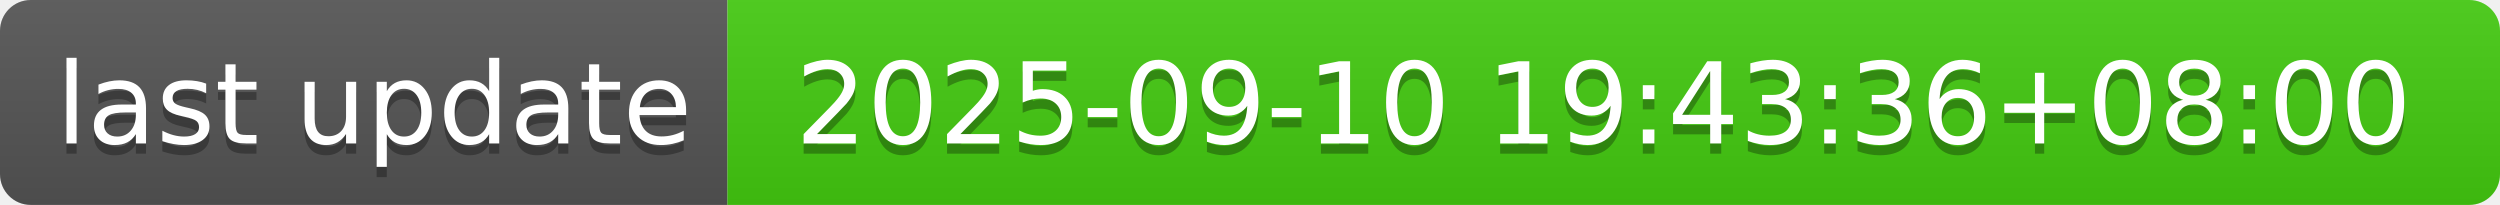
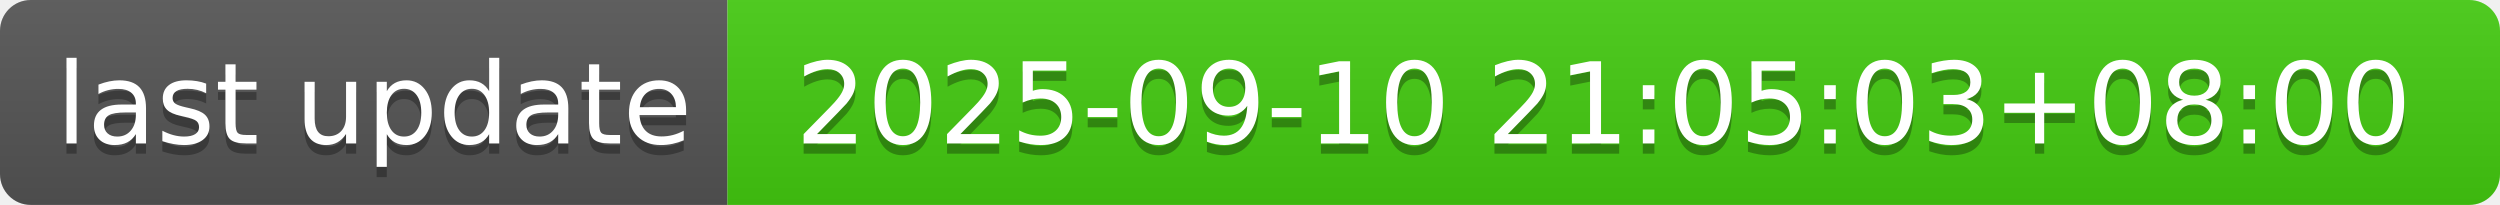
- <svg xmlns="http://www.w3.org/2000/svg" width="244" height="20" role="img" aria-label="last update: 2025-09-10 19:43:36+08:00">
+ <svg xmlns="http://www.w3.org/2000/svg" width="244" height="20" role="img" aria-label="last update: 2025-09-10 21:05:03+08:00">
  <linearGradient id="s" x2="0" y2="100%">
    <stop offset="0" stop-color="#bbb" stop-opacity=".1" />
    <stop offset="1" stop-opacity=".1" />
  </linearGradient>
  <clipPath id="r">
    <rect width="244" height="20" rx="3" fill="#fff" />
  </clipPath>
  <g clip-path="url(#r)">
    <rect width="71" height="20" fill="#555" />
    <rect x="71" width="173" height="20" fill="#4c1" />
    <rect width="244" height="20" fill="url(#s)" />
  </g>
  <g fill="#fff" text-anchor="middle" font-family="Verdana,Geneva,DejaVu Sans,sans-serif" text-rendering="geometricPrecision" font-size="110">
    <text aria-hidden="true" x="365" y="150" fill="#010101" fill-opacity=".3" transform="scale(.1)" textLength="610">last update</text>
    <text x="365" y="140" transform="scale(.1)" fill="#fff" textLength="610">last update</text>
-     <text aria-hidden="true" x="1565" y="150" fill="#010101" fill-opacity=".3" transform="scale(.1)" textLength="1630">2025-09-10 19:43:36+08:00</text>
-     <text x="1565" y="140" transform="scale(.1)" fill="#fff" textLength="1630">2025-09-10 19:43:36+08:00</text>
+     <text aria-hidden="true" x="1565" y="150" fill="#010101" fill-opacity=".3" transform="scale(.1)" textLength="1630">2025-09-10 21:05:03+08:00</text>
+     <text x="1565" y="140" transform="scale(.1)" fill="#fff" textLength="1630">2025-09-10 21:05:03+08:00</text>
  </g>
</svg>
